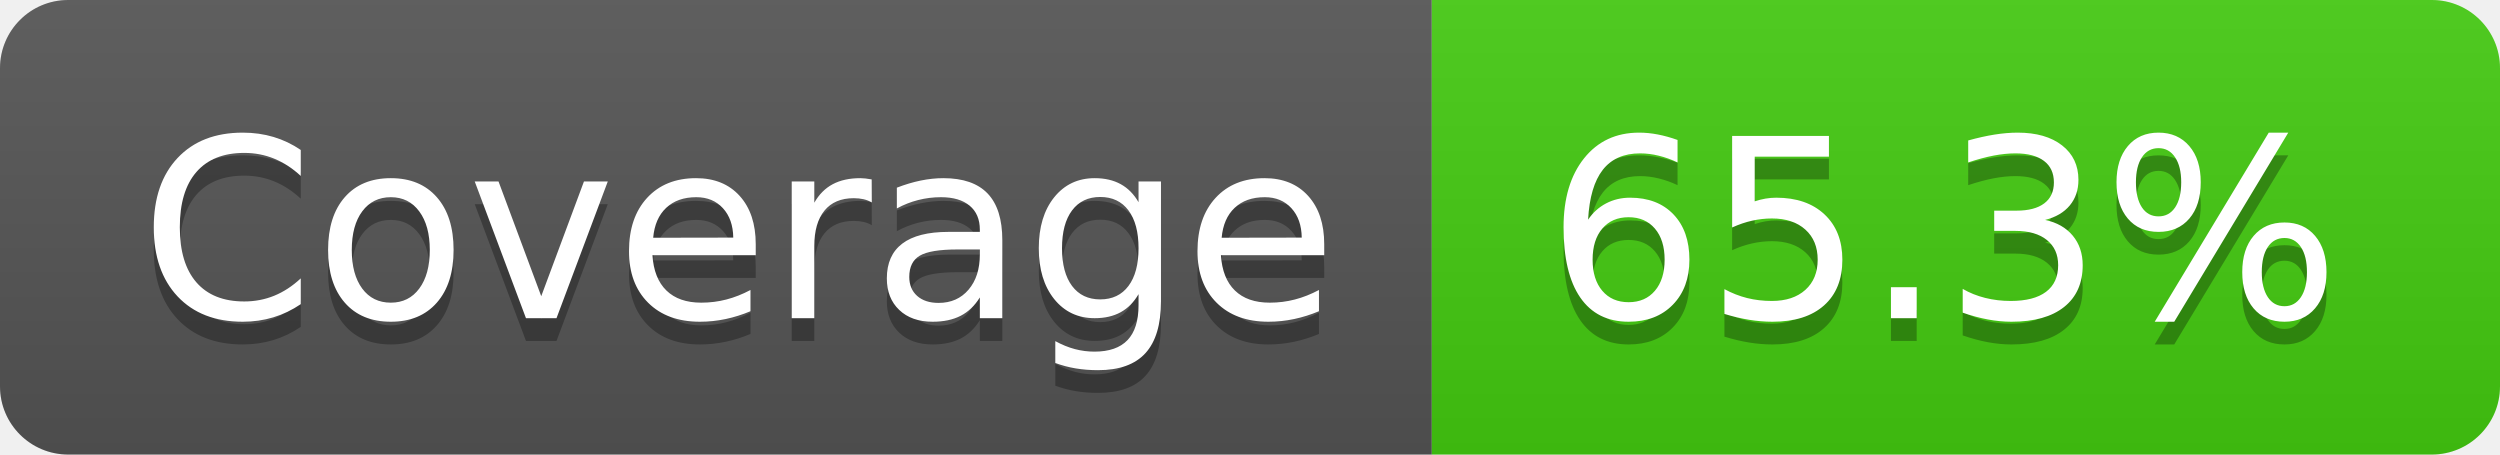
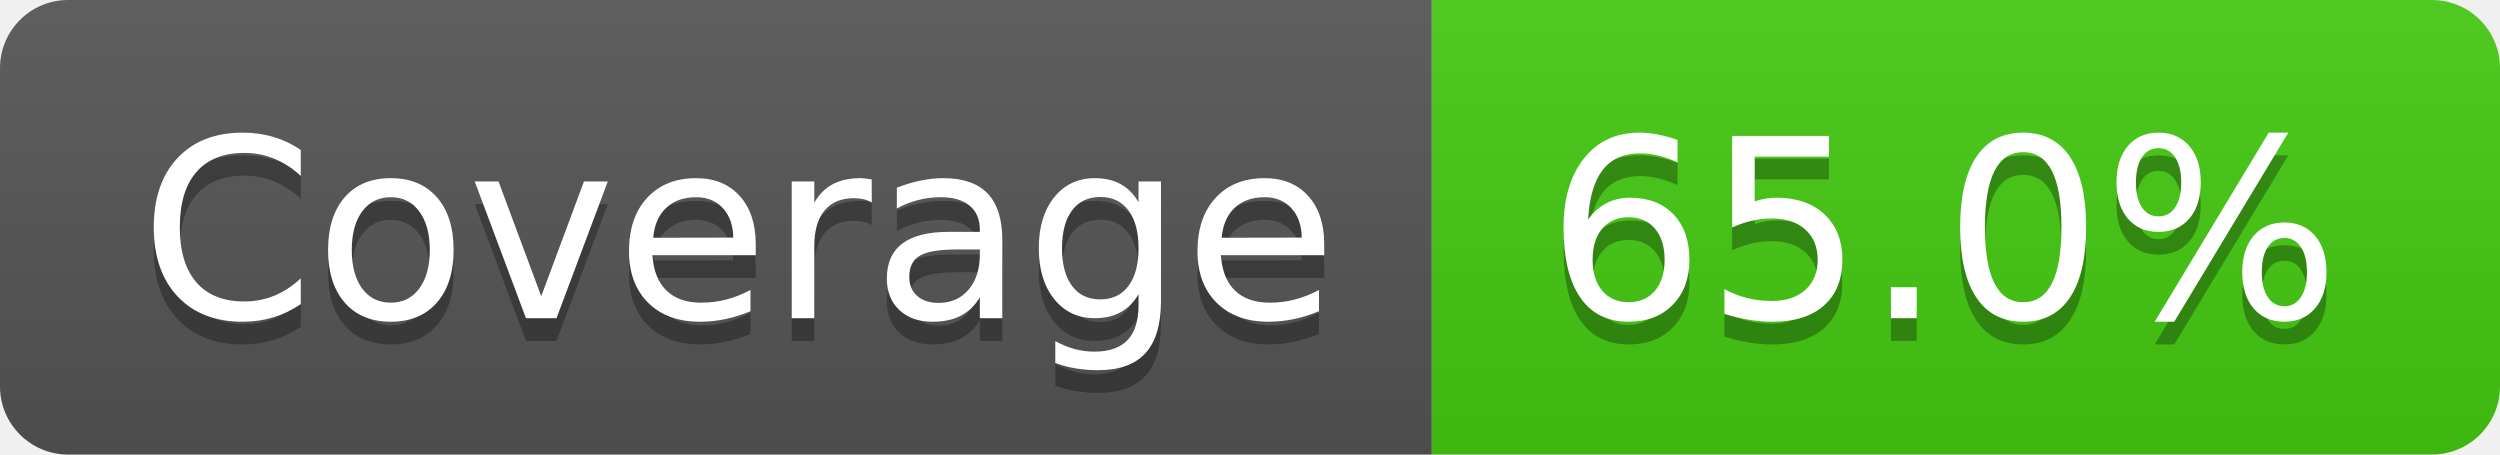
- <svg xmlns="http://www.w3.org/2000/svg" width="110" height="20" role="img" aria-label="Coverage: 65.3%">
+ <svg xmlns="http://www.w3.org/2000/svg" width="110" height="20" role="img" aria-label="Coverage: 65.0%">
  <linearGradient id="s" x2="0" y2="100%">
    <stop offset="0" stop-color="#bbb" stop-opacity=".1" />
    <stop offset="1" stop-opacity=".1" />
  </linearGradient>
  <clipPath id="r">
    <rect width="110" height="20" rx="3" fill="#fff" />
  </clipPath>
  <g clip-path="url(#r)">
    <rect width="63" height="20" fill="#555" />
    <rect x="63" width="47" height="20" fill="#4c1" />
    <rect width="110" height="20" fill="url(#s)" />
  </g>
  <g fill="#fff" text-anchor="middle" font-family="Verdana,Geneva,DejaVu Sans,sans-serif" text-rendering="geometricPrecision" font-size="110">
    <text aria-hidden="true" x="325" y="150" fill="#010101" fill-opacity=".3" transform="scale(.1)" textLength="530">Coverage</text>
    <text x="325" y="140" transform="scale(.1)" fill="#fff" textLength="530">Coverage</text>
-     <text aria-hidden="true" x="855" y="150" fill="#010101" fill-opacity=".3" transform="scale(.1)" textLength="370">65.3%</text>
-     <text x="855" y="140" transform="scale(.1)" fill="#fff" textLength="370">65.3%</text>
+     <text aria-hidden="true" x="855" y="150" fill="#010101" fill-opacity=".3" transform="scale(.1)" textLength="370">65.0%</text>
+     <text x="855" y="140" transform="scale(.1)" fill="#fff" textLength="370">65.0%</text>
  </g>
</svg>
